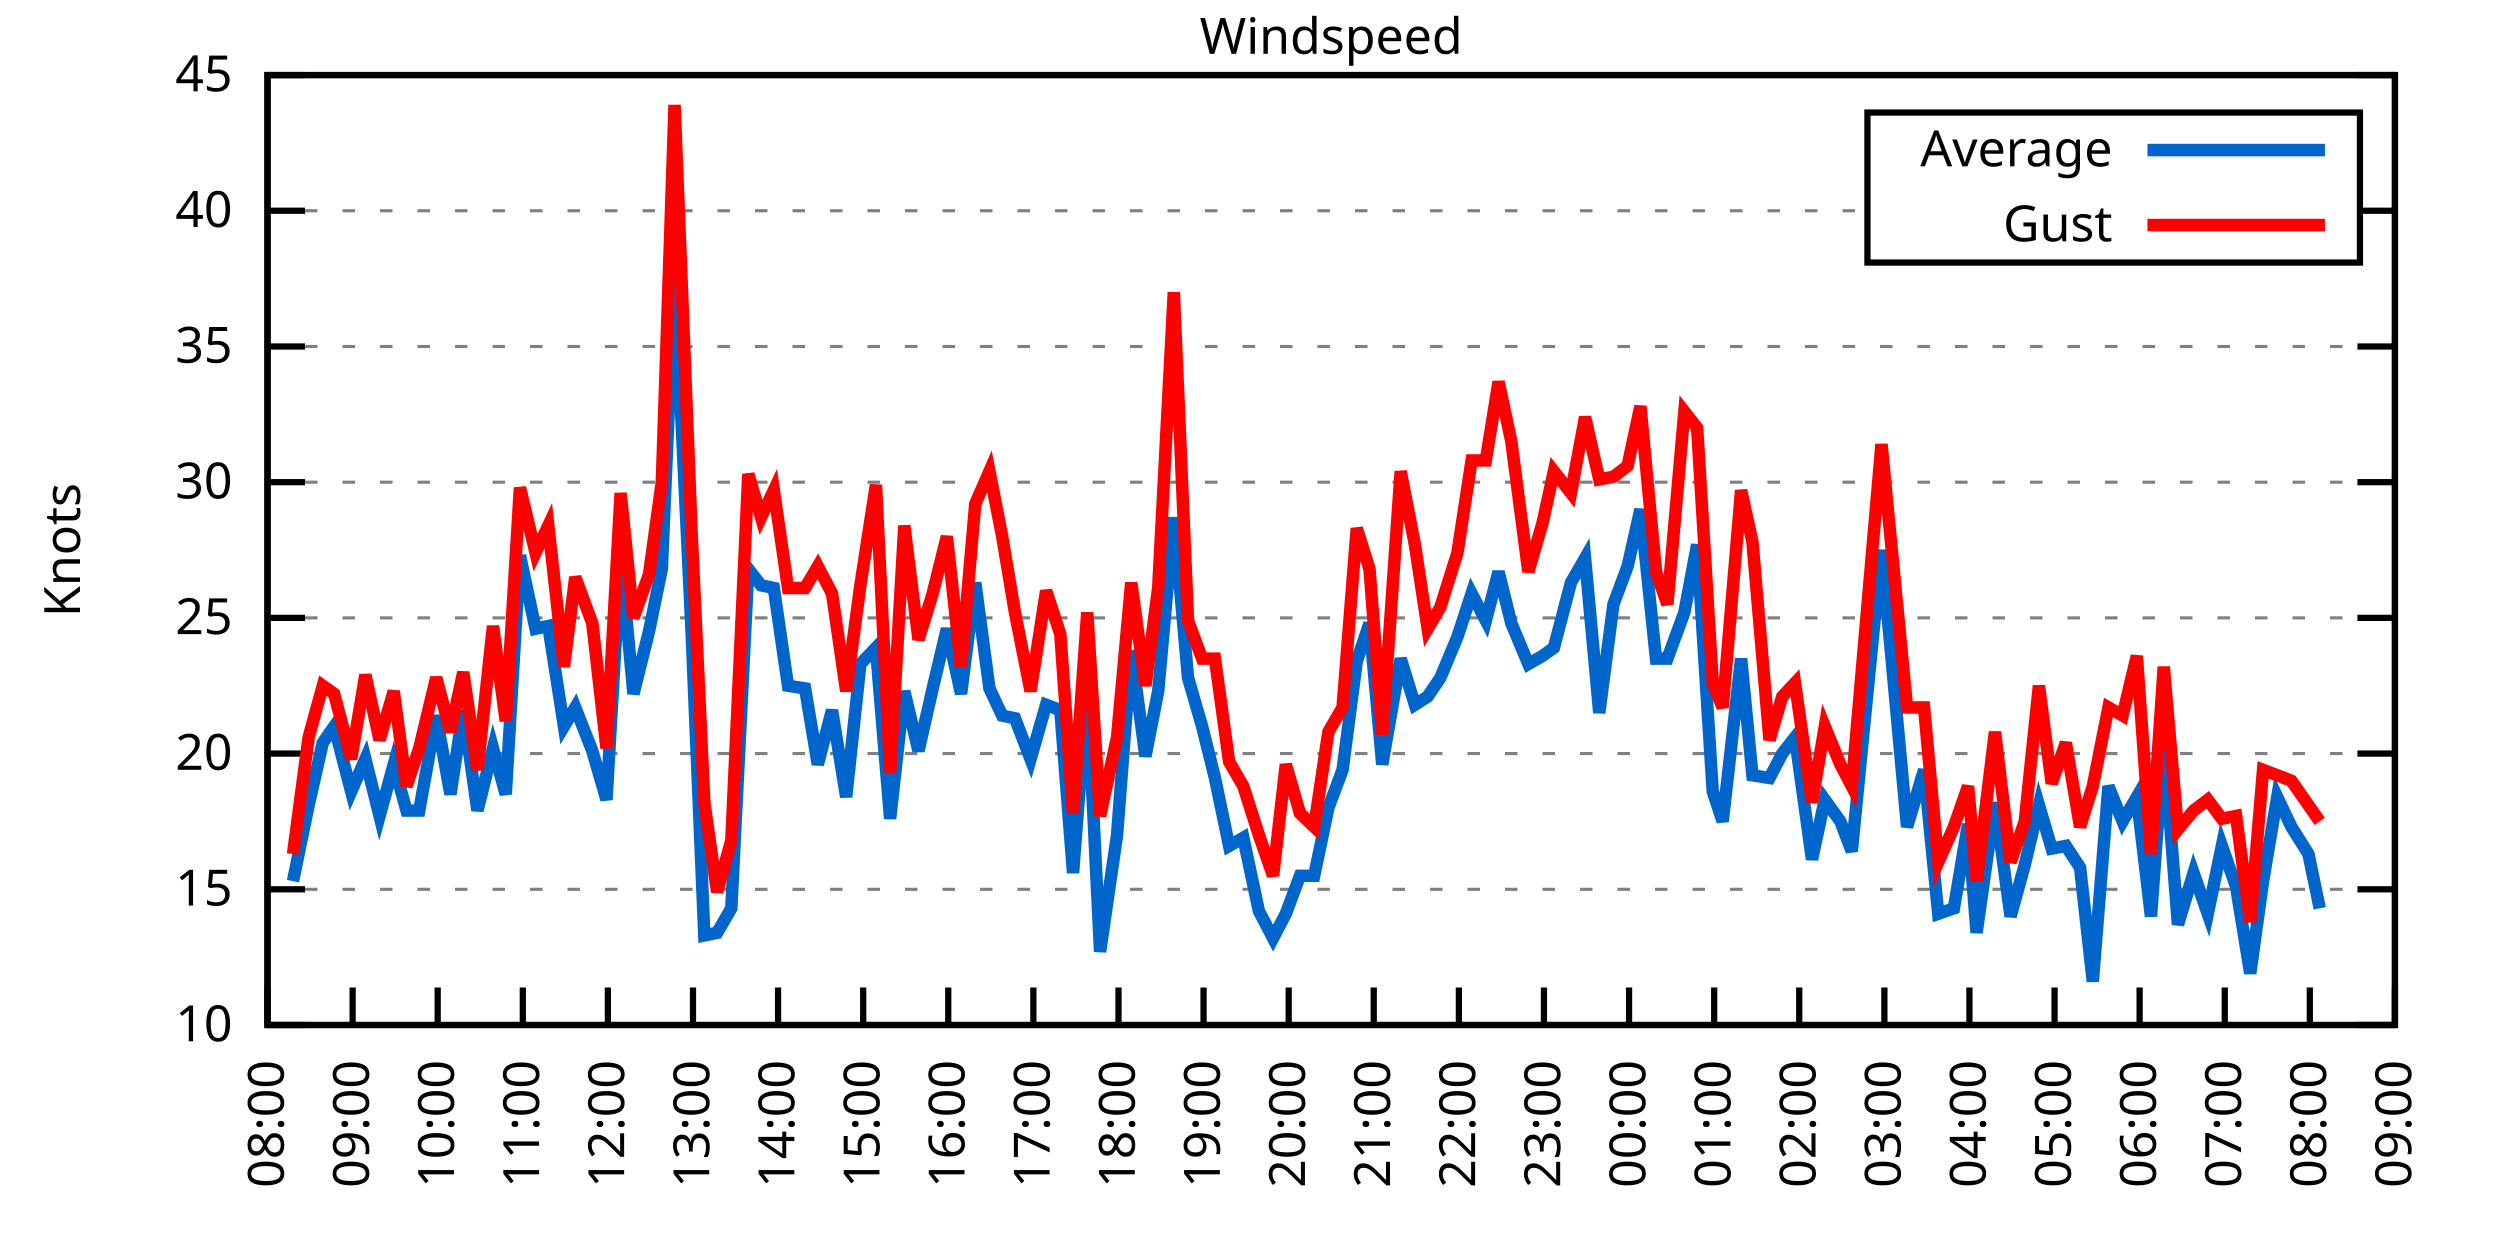
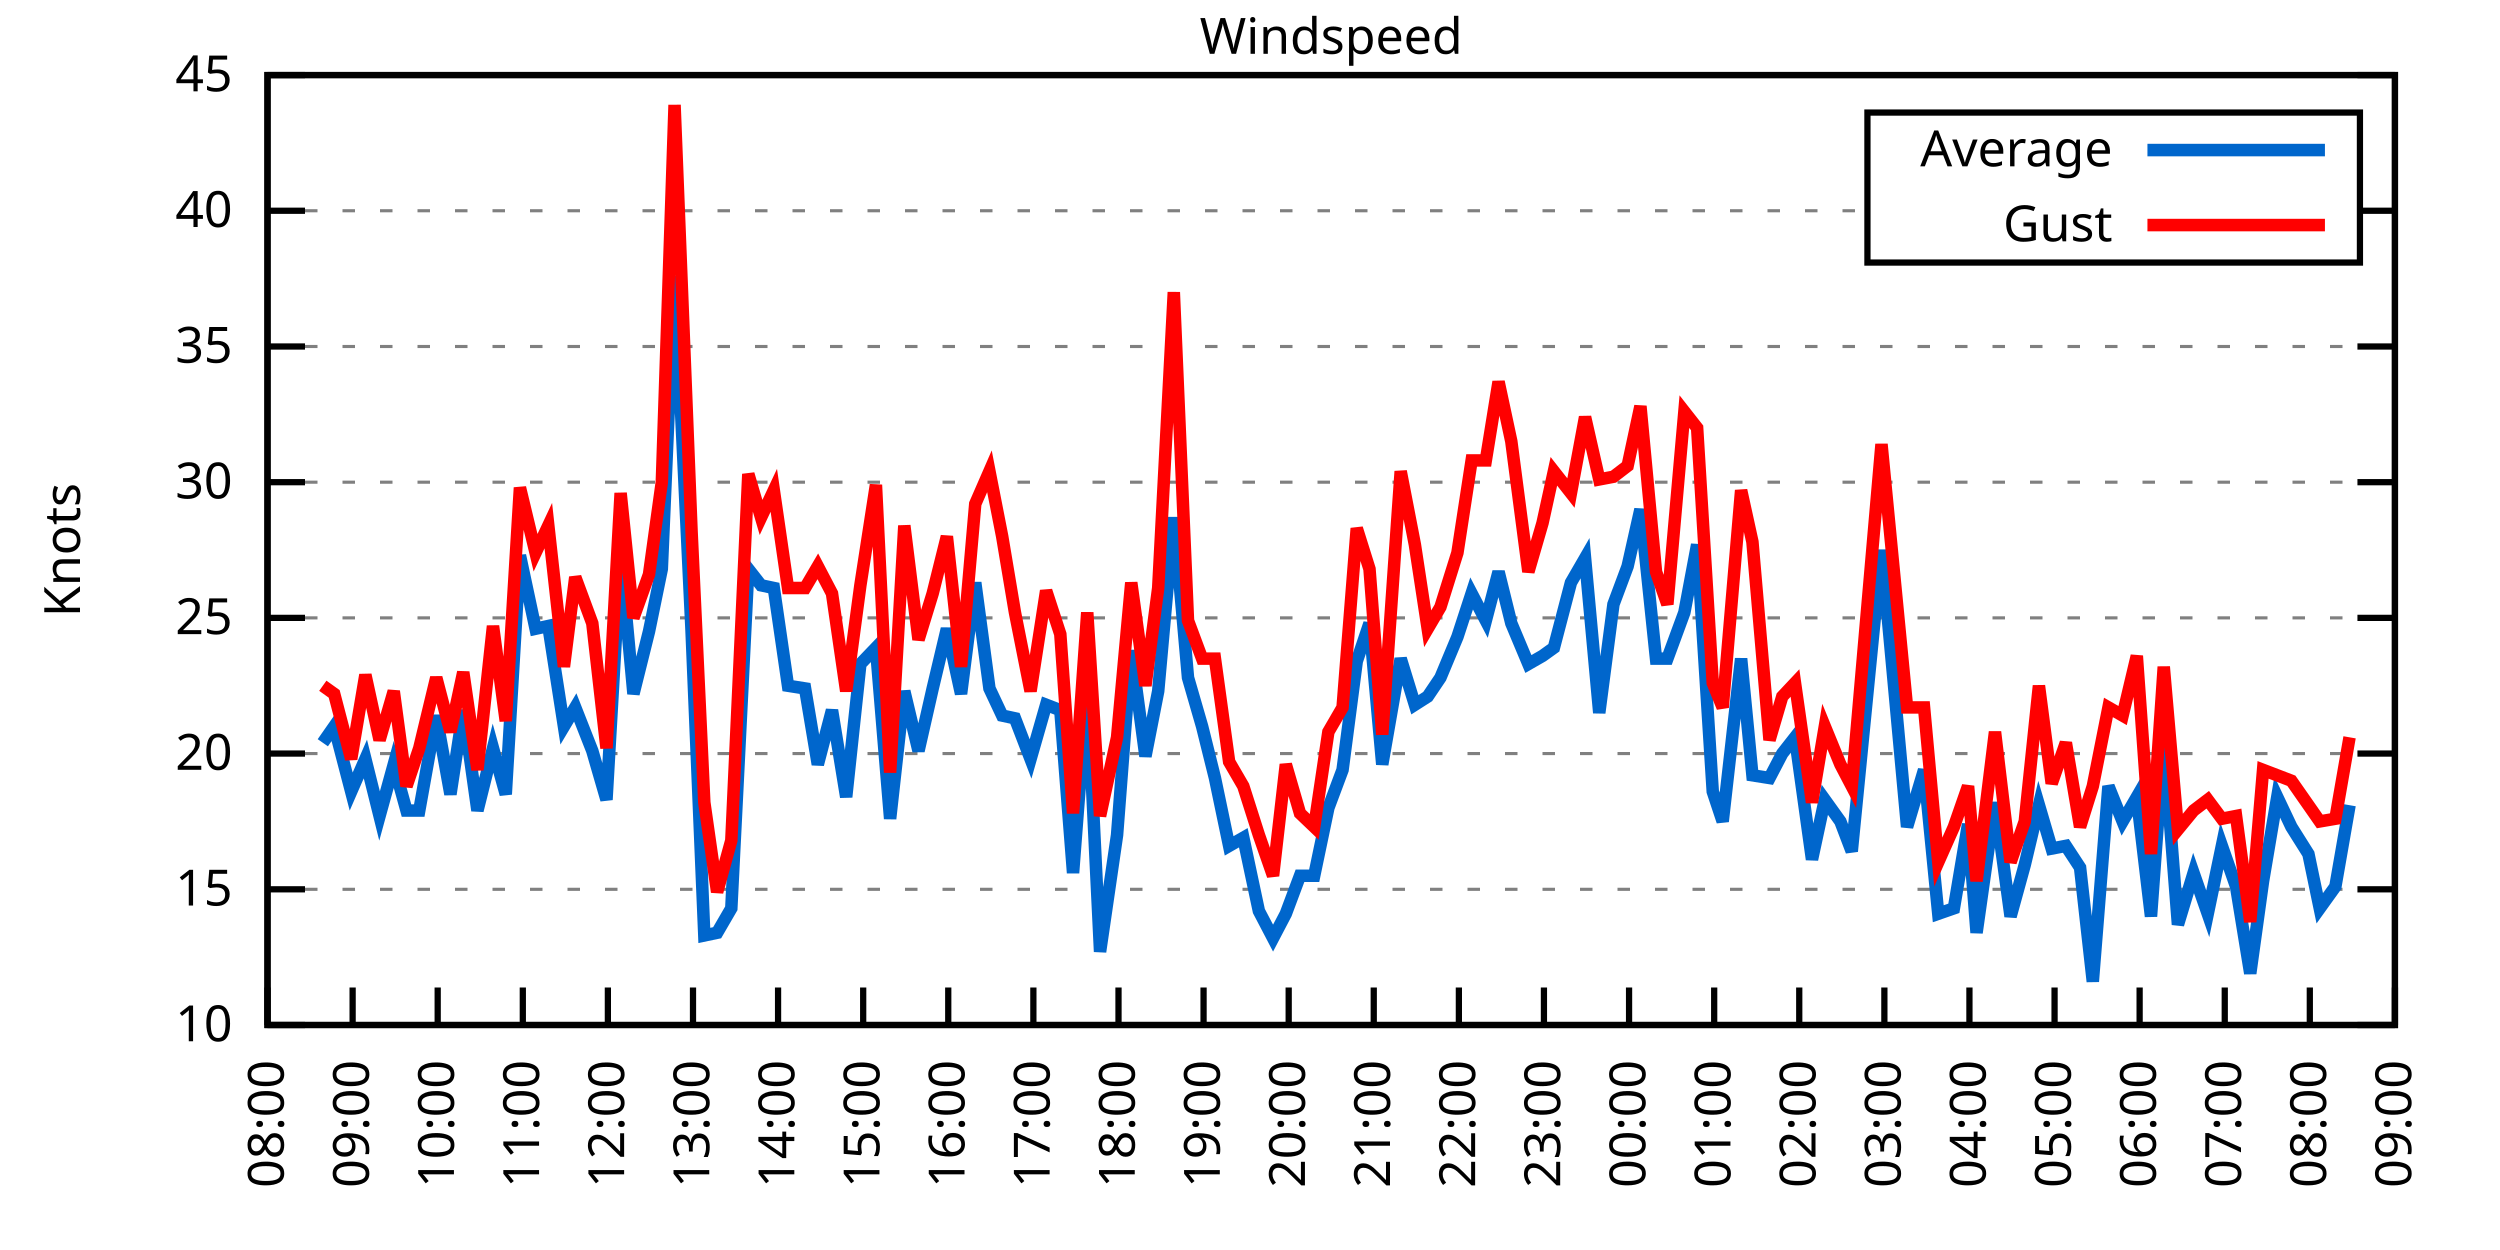
<svg xmlns="http://www.w3.org/2000/svg" xmlns:xlink="http://www.w3.org/1999/xlink" width="400" height="200" viewBox="0 0 400 200">
  <g id="gnuplot_canvas">
    <rect x="0" y="0" width="400" height="200" fill="none" />
    <defs>
      <circle id="gpDot" r="0.5" stroke-width="0.5" stroke="currentColor" />
      <path id="gpPt0" stroke-width="0.333" stroke="currentColor" d="M-1,0 h2 M0,-1 v2" />
      <path id="gpPt1" stroke-width="0.333" stroke="currentColor" d="M-1,-1 L1,1 M1,-1 L-1,1" />
      <path id="gpPt2" stroke-width="0.333" stroke="currentColor" d="M-1,0 L1,0 M0,-1 L0,1 M-1,-1 L1,1 M-1,1 L1,-1" />
      <rect id="gpPt3" stroke-width="0.333" stroke="currentColor" x="-1" y="-1" width="2" height="2" />
      <rect id="gpPt4" stroke-width="0.333" stroke="currentColor" fill="currentColor" x="-1" y="-1" width="2" height="2" />
      <circle id="gpPt5" stroke-width="0.333" stroke="currentColor" cx="0" cy="0" r="1" />
      <use xlink:href="#gpPt5" id="gpPt6" fill="currentColor" stroke="none" />
      <path id="gpPt7" stroke-width="0.333" stroke="currentColor" d="M0,-1.33 L-1.33,0.67 L1.33,0.67 z" />
      <use xlink:href="#gpPt7" id="gpPt8" fill="currentColor" stroke="none" />
      <use xlink:href="#gpPt7" id="gpPt9" stroke="currentColor" transform="rotate(180)" />
      <use xlink:href="#gpPt9" id="gpPt10" fill="currentColor" stroke="none" />
      <use xlink:href="#gpPt3" id="gpPt11" stroke="currentColor" transform="rotate(45)" />
      <use xlink:href="#gpPt11" id="gpPt12" fill="currentColor" stroke="none" />
      <path id="gpPt13" stroke-width="0.333" stroke="currentColor" d="M0,1.330 L1.265,0.411 L0.782,-1.067 L-0.782,-1.076 L-1.265,0.411 z" />
      <use xlink:href="#gpPt13" id="gpPt14" fill="currentColor" stroke="none" />
      <filter id="textbox" filterUnits="objectBoundingBox" x="0" y="0" height="1" width="1">
        <feFlood flood-color="white" flood-opacity="1" result="bgnd" />
        <feComposite in="SourceGraphic" in2="bgnd" operator="atop" />
      </filter>
      <filter id="greybox" filterUnits="objectBoundingBox" x="0" y="0" height="1" width="1">
        <feFlood flood-color="lightgrey" flood-opacity="1" result="grey" />
        <feComposite in="SourceGraphic" in2="grey" operator="atop" />
      </filter>
    </defs>
    <g fill="none" color="white" stroke="currentColor" stroke-width="1.00" stroke-linecap="butt" stroke-linejoin="miter">
</g>
    <g fill="none" color="black" stroke="currentColor" stroke-width="1.00" stroke-linecap="butt" stroke-linejoin="miter">
      <g stroke="none" shape-rendering="crispEdges">
        <polygon fill="rgb(255, 255, 255)" points="42.80,164.00 383.18,164.00 383.18,12.02 42.80,12.02 " />
      </g>
    </g>
    <g fill="none" color="black" stroke="currentColor" stroke-width="1.00" stroke-linecap="butt" stroke-linejoin="miter">
</g>
    <g fill="none" color="black" stroke="black" stroke-width="0.50" stroke-linecap="butt" stroke-linejoin="miter">
</g>
    <g fill="none" color="gray" stroke="currentColor" stroke-width="0.50" stroke-linecap="butt" stroke-linejoin="miter">
      <path stroke="gray" stroke-dasharray="2,4" class="gridline" d="M42.80,164.00 L383.19,164.00  " />
    </g>
    <g fill="none" color="gray" stroke="gray" stroke-width="1.00" stroke-linecap="butt" stroke-linejoin="miter">
</g>
    <g fill="none" color="black" stroke="currentColor" stroke-width="1.00" stroke-linecap="butt" stroke-linejoin="miter">
      <path stroke="black" d="M42.80,164.00 L48.80,164.00 M383.19,164.00 L377.19,164.00  " />
      <g transform="translate(37.20,166.60)" stroke="none" fill="black" font-family="Sans" font-size="8.00" text-anchor="end">
        <text>
          <tspan font-family="Sans"> 10</tspan>
        </text>
      </g>
    </g>
    <g fill="none" color="black" stroke="currentColor" stroke-width="1.00" stroke-linecap="butt" stroke-linejoin="miter">
</g>
    <g fill="none" color="black" stroke="black" stroke-width="0.50" stroke-linecap="butt" stroke-linejoin="miter">
</g>
    <g fill="none" color="gray" stroke="currentColor" stroke-width="0.50" stroke-linecap="butt" stroke-linejoin="miter">
      <path stroke="gray" stroke-dasharray="2,4" class="gridline" d="M42.80,142.29 L383.19,142.29  " />
    </g>
    <g fill="none" color="gray" stroke="gray" stroke-width="1.00" stroke-linecap="butt" stroke-linejoin="miter">
</g>
    <g fill="none" color="black" stroke="currentColor" stroke-width="1.00" stroke-linecap="butt" stroke-linejoin="miter">
      <path stroke="black" d="M42.80,142.29 L48.80,142.29 M383.19,142.29 L377.19,142.29  " />
      <g transform="translate(37.20,144.89)" stroke="none" fill="black" font-family="Sans" font-size="8.00" text-anchor="end">
        <text>
          <tspan font-family="Sans"> 15</tspan>
        </text>
      </g>
    </g>
    <g fill="none" color="black" stroke="currentColor" stroke-width="1.00" stroke-linecap="butt" stroke-linejoin="miter">
</g>
    <g fill="none" color="black" stroke="black" stroke-width="0.50" stroke-linecap="butt" stroke-linejoin="miter">
</g>
    <g fill="none" color="gray" stroke="currentColor" stroke-width="0.50" stroke-linecap="butt" stroke-linejoin="miter">
      <path stroke="gray" stroke-dasharray="2,4" class="gridline" d="M42.80,120.57 L383.19,120.57  " />
    </g>
    <g fill="none" color="gray" stroke="gray" stroke-width="1.00" stroke-linecap="butt" stroke-linejoin="miter">
</g>
    <g fill="none" color="black" stroke="currentColor" stroke-width="1.00" stroke-linecap="butt" stroke-linejoin="miter">
      <path stroke="black" d="M42.80,120.57 L48.80,120.57 M383.19,120.57 L377.19,120.57  " />
      <g transform="translate(37.20,123.17)" stroke="none" fill="black" font-family="Sans" font-size="8.00" text-anchor="end">
        <text>
          <tspan font-family="Sans"> 20</tspan>
        </text>
      </g>
    </g>
    <g fill="none" color="black" stroke="currentColor" stroke-width="1.00" stroke-linecap="butt" stroke-linejoin="miter">
</g>
    <g fill="none" color="black" stroke="black" stroke-width="0.50" stroke-linecap="butt" stroke-linejoin="miter">
</g>
    <g fill="none" color="gray" stroke="currentColor" stroke-width="0.50" stroke-linecap="butt" stroke-linejoin="miter">
      <path stroke="gray" stroke-dasharray="2,4" class="gridline" d="M42.80,98.86 L383.19,98.86  " />
    </g>
    <g fill="none" color="gray" stroke="gray" stroke-width="1.00" stroke-linecap="butt" stroke-linejoin="miter">
</g>
    <g fill="none" color="black" stroke="currentColor" stroke-width="1.00" stroke-linecap="butt" stroke-linejoin="miter">
      <path stroke="black" d="M42.80,98.86 L48.80,98.86 M383.19,98.86 L377.19,98.86  " />
      <g transform="translate(37.20,101.46)" stroke="none" fill="black" font-family="Sans" font-size="8.00" text-anchor="end">
        <text>
          <tspan font-family="Sans"> 25</tspan>
        </text>
      </g>
    </g>
    <g fill="none" color="black" stroke="currentColor" stroke-width="1.00" stroke-linecap="butt" stroke-linejoin="miter">
</g>
    <g fill="none" color="black" stroke="black" stroke-width="0.50" stroke-linecap="butt" stroke-linejoin="miter">
</g>
    <g fill="none" color="gray" stroke="currentColor" stroke-width="0.50" stroke-linecap="butt" stroke-linejoin="miter">
      <path stroke="gray" stroke-dasharray="2,4" class="gridline" d="M42.80,77.15 L383.19,77.15  " />
    </g>
    <g fill="none" color="gray" stroke="gray" stroke-width="1.00" stroke-linecap="butt" stroke-linejoin="miter">
</g>
    <g fill="none" color="black" stroke="currentColor" stroke-width="1.00" stroke-linecap="butt" stroke-linejoin="miter">
      <path stroke="black" d="M42.80,77.15 L48.80,77.15 M383.19,77.15 L377.19,77.15  " />
      <g transform="translate(37.20,79.75)" stroke="none" fill="black" font-family="Sans" font-size="8.00" text-anchor="end">
        <text>
          <tspan font-family="Sans"> 30</tspan>
        </text>
      </g>
    </g>
    <g fill="none" color="black" stroke="currentColor" stroke-width="1.00" stroke-linecap="butt" stroke-linejoin="miter">
</g>
    <g fill="none" color="black" stroke="black" stroke-width="0.50" stroke-linecap="butt" stroke-linejoin="miter">
</g>
    <g fill="none" color="gray" stroke="currentColor" stroke-width="0.50" stroke-linecap="butt" stroke-linejoin="miter">
      <path stroke="gray" stroke-dasharray="2,4" class="gridline" d="M42.80,55.44 L383.19,55.44  " />
    </g>
    <g fill="none" color="gray" stroke="gray" stroke-width="1.00" stroke-linecap="butt" stroke-linejoin="miter">
</g>
    <g fill="none" color="black" stroke="currentColor" stroke-width="1.00" stroke-linecap="butt" stroke-linejoin="miter">
      <path stroke="black" d="M42.80,55.44 L48.80,55.44 M383.19,55.44 L377.19,55.44  " />
      <g transform="translate(37.20,58.04)" stroke="none" fill="black" font-family="Sans" font-size="8.00" text-anchor="end">
        <text>
          <tspan font-family="Sans"> 35</tspan>
        </text>
      </g>
    </g>
    <g fill="none" color="black" stroke="currentColor" stroke-width="1.00" stroke-linecap="butt" stroke-linejoin="miter">
</g>
    <g fill="none" color="black" stroke="black" stroke-width="0.50" stroke-linecap="butt" stroke-linejoin="miter">
</g>
    <g fill="none" color="gray" stroke="currentColor" stroke-width="0.50" stroke-linecap="butt" stroke-linejoin="miter">
      <path stroke="gray" stroke-dasharray="2,4" class="gridline" d="M42.80,33.72 L298.79,33.72 M377.59,33.72 L383.19,33.72  " />
    </g>
    <g fill="none" color="gray" stroke="gray" stroke-width="1.00" stroke-linecap="butt" stroke-linejoin="miter">
</g>
    <g fill="none" color="black" stroke="currentColor" stroke-width="1.00" stroke-linecap="butt" stroke-linejoin="miter">
      <path stroke="black" d="M42.80,33.72 L48.80,33.72 M383.19,33.72 L377.19,33.72  " />
      <g transform="translate(37.20,36.32)" stroke="none" fill="black" font-family="Sans" font-size="8.00" text-anchor="end">
        <text>
          <tspan font-family="Sans"> 40</tspan>
        </text>
      </g>
    </g>
    <g fill="none" color="black" stroke="currentColor" stroke-width="1.00" stroke-linecap="butt" stroke-linejoin="miter">
</g>
    <g fill="none" color="black" stroke="black" stroke-width="0.50" stroke-linecap="butt" stroke-linejoin="miter">
</g>
    <g fill="none" color="gray" stroke="currentColor" stroke-width="0.50" stroke-linecap="butt" stroke-linejoin="miter">
      <path stroke="gray" stroke-dasharray="2,4" class="gridline" d="M42.80,12.01 L383.19,12.01  " />
    </g>
    <g fill="none" color="gray" stroke="gray" stroke-width="1.00" stroke-linecap="butt" stroke-linejoin="miter">
</g>
    <g fill="none" color="black" stroke="currentColor" stroke-width="1.00" stroke-linecap="butt" stroke-linejoin="miter">
      <path stroke="black" d="M42.80,12.01 L48.80,12.01 M383.19,12.01 L377.19,12.01  " />
      <g transform="translate(37.20,14.61)" stroke="none" fill="black" font-family="Sans" font-size="8.00" text-anchor="end">
        <text>
          <tspan font-family="Sans"> 45</tspan>
        </text>
      </g>
    </g>
    <g fill="none" color="black" stroke="currentColor" stroke-width="1.00" stroke-linecap="butt" stroke-linejoin="miter">
      <path stroke="black" d="M42.80,164.00 L42.80,158.00  " />
      <g transform="translate(45.40,169.60) rotate(270.00)" stroke="none" fill="black" font-family="Sans" font-size="8.00" text-anchor="end">
        <text>
          <tspan font-family="Sans">08:00</tspan>
        </text>
      </g>
    </g>
    <g fill="none" color="black" stroke="currentColor" stroke-width="1.00" stroke-linecap="butt" stroke-linejoin="miter">
      <path stroke="black" d="M56.42,164.00 L56.42,158.00  " />
      <g transform="translate(59.02,169.60) rotate(270.00)" stroke="none" fill="black" font-family="Sans" font-size="8.00" text-anchor="end">
        <text>
          <tspan font-family="Sans">09:00</tspan>
        </text>
      </g>
    </g>
    <g fill="none" color="black" stroke="currentColor" stroke-width="1.00" stroke-linecap="butt" stroke-linejoin="miter">
      <path stroke="black" d="M70.03,164.00 L70.03,158.00  " />
      <g transform="translate(72.63,169.60) rotate(270.00)" stroke="none" fill="black" font-family="Sans" font-size="8.00" text-anchor="end">
        <text>
          <tspan font-family="Sans">10:00</tspan>
        </text>
      </g>
    </g>
    <g fill="none" color="black" stroke="currentColor" stroke-width="1.00" stroke-linecap="butt" stroke-linejoin="miter">
      <path stroke="black" d="M83.65,164.00 L83.65,158.00  " />
      <g transform="translate(86.25,169.60) rotate(270.00)" stroke="none" fill="black" font-family="Sans" font-size="8.00" text-anchor="end">
        <text>
          <tspan font-family="Sans">11:00</tspan>
        </text>
      </g>
    </g>
    <g fill="none" color="black" stroke="currentColor" stroke-width="1.00" stroke-linecap="butt" stroke-linejoin="miter">
      <path stroke="black" d="M97.26,164.00 L97.26,158.00  " />
      <g transform="translate(99.86,169.60) rotate(270.00)" stroke="none" fill="black" font-family="Sans" font-size="8.00" text-anchor="end">
        <text>
          <tspan font-family="Sans">12:00</tspan>
        </text>
      </g>
    </g>
    <g fill="none" color="black" stroke="currentColor" stroke-width="1.00" stroke-linecap="butt" stroke-linejoin="miter">
      <path stroke="black" d="M110.88,164.00 L110.88,158.00  " />
      <g transform="translate(113.48,169.60) rotate(270.00)" stroke="none" fill="black" font-family="Sans" font-size="8.00" text-anchor="end">
        <text>
          <tspan font-family="Sans">13:00</tspan>
        </text>
      </g>
    </g>
    <g fill="none" color="black" stroke="currentColor" stroke-width="1.00" stroke-linecap="butt" stroke-linejoin="miter">
      <path stroke="black" d="M124.49,164.00 L124.49,158.00  " />
      <g transform="translate(127.09,169.60) rotate(270.00)" stroke="none" fill="black" font-family="Sans" font-size="8.00" text-anchor="end">
        <text>
          <tspan font-family="Sans">14:00</tspan>
        </text>
      </g>
    </g>
    <g fill="none" color="black" stroke="currentColor" stroke-width="1.00" stroke-linecap="butt" stroke-linejoin="miter">
      <path stroke="black" d="M138.11,164.00 L138.11,158.00  " />
      <g transform="translate(140.71,169.60) rotate(270.00)" stroke="none" fill="black" font-family="Sans" font-size="8.00" text-anchor="end">
        <text>
          <tspan font-family="Sans">15:00</tspan>
        </text>
      </g>
    </g>
    <g fill="none" color="black" stroke="currentColor" stroke-width="1.00" stroke-linecap="butt" stroke-linejoin="miter">
      <path stroke="black" d="M151.72,164.00 L151.72,158.00  " />
      <g transform="translate(154.32,169.60) rotate(270.00)" stroke="none" fill="black" font-family="Sans" font-size="8.00" text-anchor="end">
        <text>
          <tspan font-family="Sans">16:00</tspan>
        </text>
      </g>
    </g>
    <g fill="none" color="black" stroke="currentColor" stroke-width="1.00" stroke-linecap="butt" stroke-linejoin="miter">
      <path stroke="black" d="M165.34,164.00 L165.34,158.00  " />
      <g transform="translate(167.94,169.60) rotate(270.00)" stroke="none" fill="black" font-family="Sans" font-size="8.00" text-anchor="end">
        <text>
          <tspan font-family="Sans">17:00</tspan>
        </text>
      </g>
    </g>
    <g fill="none" color="black" stroke="currentColor" stroke-width="1.00" stroke-linecap="butt" stroke-linejoin="miter">
      <path stroke="black" d="M178.96,164.00 L178.96,158.00  " />
      <g transform="translate(181.56,169.60) rotate(270.00)" stroke="none" fill="black" font-family="Sans" font-size="8.00" text-anchor="end">
        <text>
          <tspan font-family="Sans">18:00</tspan>
        </text>
      </g>
    </g>
    <g fill="none" color="black" stroke="currentColor" stroke-width="1.00" stroke-linecap="butt" stroke-linejoin="miter">
      <path stroke="black" d="M192.57,164.00 L192.57,158.00  " />
      <g transform="translate(195.17,169.60) rotate(270.00)" stroke="none" fill="black" font-family="Sans" font-size="8.00" text-anchor="end">
        <text>
          <tspan font-family="Sans">19:00</tspan>
        </text>
      </g>
    </g>
    <g fill="none" color="black" stroke="currentColor" stroke-width="1.00" stroke-linecap="butt" stroke-linejoin="miter">
      <path stroke="black" d="M206.19,164.00 L206.19,158.00  " />
      <g transform="translate(208.79,169.60) rotate(270.00)" stroke="none" fill="black" font-family="Sans" font-size="8.00" text-anchor="end">
        <text>
          <tspan font-family="Sans">20:00</tspan>
        </text>
      </g>
    </g>
    <g fill="none" color="black" stroke="currentColor" stroke-width="1.00" stroke-linecap="butt" stroke-linejoin="miter">
      <path stroke="black" d="M219.80,164.00 L219.80,158.00  " />
      <g transform="translate(222.40,169.60) rotate(270.00)" stroke="none" fill="black" font-family="Sans" font-size="8.00" text-anchor="end">
        <text>
          <tspan font-family="Sans">21:00</tspan>
        </text>
      </g>
    </g>
    <g fill="none" color="black" stroke="currentColor" stroke-width="1.00" stroke-linecap="butt" stroke-linejoin="miter">
      <path stroke="black" d="M233.42,164.00 L233.42,158.00  " />
      <g transform="translate(236.02,169.60) rotate(270.00)" stroke="none" fill="black" font-family="Sans" font-size="8.00" text-anchor="end">
        <text>
          <tspan font-family="Sans">22:00</tspan>
        </text>
      </g>
    </g>
    <g fill="none" color="black" stroke="currentColor" stroke-width="1.00" stroke-linecap="butt" stroke-linejoin="miter">
      <path stroke="black" d="M247.03,164.00 L247.03,158.00  " />
      <g transform="translate(249.63,169.60) rotate(270.00)" stroke="none" fill="black" font-family="Sans" font-size="8.00" text-anchor="end">
        <text>
          <tspan font-family="Sans">23:00</tspan>
        </text>
      </g>
    </g>
    <g fill="none" color="black" stroke="currentColor" stroke-width="1.00" stroke-linecap="butt" stroke-linejoin="miter">
      <path stroke="black" d="M260.65,164.00 L260.65,158.00  " />
      <g transform="translate(263.25,169.60) rotate(270.00)" stroke="none" fill="black" font-family="Sans" font-size="8.00" text-anchor="end">
        <text>
          <tspan font-family="Sans">00:00</tspan>
        </text>
      </g>
    </g>
    <g fill="none" color="black" stroke="currentColor" stroke-width="1.00" stroke-linecap="butt" stroke-linejoin="miter">
      <path stroke="black" d="M274.27,164.00 L274.27,158.00  " />
      <g transform="translate(276.87,169.60) rotate(270.00)" stroke="none" fill="black" font-family="Sans" font-size="8.00" text-anchor="end">
        <text>
          <tspan font-family="Sans">01:00</tspan>
        </text>
      </g>
    </g>
    <g fill="none" color="black" stroke="currentColor" stroke-width="1.00" stroke-linecap="butt" stroke-linejoin="miter">
      <path stroke="black" d="M287.88,164.00 L287.88,158.00  " />
      <g transform="translate(290.48,169.60) rotate(270.00)" stroke="none" fill="black" font-family="Sans" font-size="8.00" text-anchor="end">
        <text>
          <tspan font-family="Sans">02:00</tspan>
        </text>
      </g>
    </g>
    <g fill="none" color="black" stroke="currentColor" stroke-width="1.00" stroke-linecap="butt" stroke-linejoin="miter">
      <path stroke="black" d="M301.50,164.00 L301.50,158.00  " />
      <g transform="translate(304.10,169.60) rotate(270.00)" stroke="none" fill="black" font-family="Sans" font-size="8.00" text-anchor="end">
        <text>
          <tspan font-family="Sans">03:00</tspan>
        </text>
      </g>
    </g>
    <g fill="none" color="black" stroke="currentColor" stroke-width="1.00" stroke-linecap="butt" stroke-linejoin="miter">
      <path stroke="black" d="M315.11,164.00 L315.11,158.00  " />
      <g transform="translate(317.71,169.60) rotate(270.00)" stroke="none" fill="black" font-family="Sans" font-size="8.00" text-anchor="end">
        <text>
          <tspan font-family="Sans">04:00</tspan>
        </text>
      </g>
    </g>
    <g fill="none" color="black" stroke="currentColor" stroke-width="1.00" stroke-linecap="butt" stroke-linejoin="miter">
      <path stroke="black" d="M328.73,164.00 L328.73,158.00  " />
      <g transform="translate(331.33,169.60) rotate(270.00)" stroke="none" fill="black" font-family="Sans" font-size="8.00" text-anchor="end">
        <text>
          <tspan font-family="Sans">05:00</tspan>
        </text>
      </g>
    </g>
    <g fill="none" color="black" stroke="currentColor" stroke-width="1.00" stroke-linecap="butt" stroke-linejoin="miter">
      <path stroke="black" d="M342.34,164.00 L342.34,158.00  " />
      <g transform="translate(344.94,169.60) rotate(270.00)" stroke="none" fill="black" font-family="Sans" font-size="8.00" text-anchor="end">
        <text>
          <tspan font-family="Sans">06:00</tspan>
        </text>
      </g>
    </g>
    <g fill="none" color="black" stroke="currentColor" stroke-width="1.00" stroke-linecap="butt" stroke-linejoin="miter">
      <path stroke="black" d="M355.96,164.00 L355.96,158.00  " />
      <g transform="translate(358.56,169.60) rotate(270.00)" stroke="none" fill="black" font-family="Sans" font-size="8.00" text-anchor="end">
        <text>
          <tspan font-family="Sans">07:00</tspan>
        </text>
      </g>
    </g>
    <g fill="none" color="black" stroke="currentColor" stroke-width="1.00" stroke-linecap="butt" stroke-linejoin="miter">
      <path stroke="black" d="M369.57,164.00 L369.57,158.00  " />
      <g transform="translate(372.17,169.60) rotate(270.00)" stroke="none" fill="black" font-family="Sans" font-size="8.00" text-anchor="end">
        <text>
          <tspan font-family="Sans">08:00</tspan>
        </text>
      </g>
    </g>
    <g fill="none" color="black" stroke="currentColor" stroke-width="1.00" stroke-linecap="butt" stroke-linejoin="miter">
      <path stroke="black" d="M383.19,164.00 L383.19,158.00  " />
      <g transform="translate(385.79,169.60) rotate(270.00)" stroke="none" fill="black" font-family="Sans" font-size="8.00" text-anchor="end">
        <text>
          <tspan font-family="Sans">09:00</tspan>
        </text>
      </g>
    </g>
    <g fill="none" color="black" stroke="currentColor" stroke-width="1.00" stroke-linecap="butt" stroke-linejoin="miter">
</g>
    <g fill="none" color="black" stroke="currentColor" stroke-width="1.00" stroke-linecap="butt" stroke-linejoin="miter">
      <path stroke="black" d="M42.80,12.01 L42.80,164.00 L383.19,164.00 L383.19,12.01 L42.80,12.01 Z  " />
    </g>
    <g fill="none" color="black" stroke="currentColor" stroke-width="1.00" stroke-linecap="butt" stroke-linejoin="miter">
</g>
    <g fill="none" color="black" stroke="currentColor" stroke-width="1.00" stroke-linecap="butt" stroke-linejoin="miter">
      <path stroke="black" d="M298.79,42.01 L298.79,18.01 L377.59,18.01 L377.59,42.01 L298.79,42.01 Z  " />
    </g>
    <g id="Windspeed_plot_1">
      <g fill="none" color="white" stroke="black" stroke-width="2.00" stroke-linecap="butt" stroke-linejoin="miter">
</g>
      <g fill="none" color="black" stroke="currentColor" stroke-width="2.00" stroke-linecap="butt" stroke-linejoin="miter">
        <g transform="translate(337.99,26.61)" stroke="none" fill="black" font-family="Sans" font-size="8.00" text-anchor="end">
          <text>
            <tspan font-family="Sans">Average</tspan>
          </text>
        </g>
      </g>
      <g fill="none" color="black" stroke="currentColor" stroke-width="2.00" stroke-linecap="butt" stroke-linejoin="miter">
-         <path stroke="rgb(  0, 102, 204)" d="M343.59,24.01 L371.99,24.01 M46.88,140.98 L49.38,128.83 L51.65,118.84 L53.47,116.23 L56.19,126.65 L58.46,121.44   L60.73,130.56 L63.00,122.31 L65.04,129.69 L67.08,129.69 L69.80,114.49 L72.07,127.09 L74.12,113.63 L76.39,129.69   L78.88,119.71 L80.92,127.09 L83.19,88.87 L85.69,100.60 L87.73,100.16 L90.23,116.23 L92.04,113.19 L94.77,120.14   L97.04,127.96 L99.30,88.87 L101.35,111.02 L103.84,101.03 L105.89,91.04 L107.93,44.15 L110.65,101.03 L112.69,149.67   L114.74,149.24 L117.01,145.33 L119.73,91.04 L121.77,93.65 L123.81,94.08 L126.08,109.72 L128.81,110.15 L130.85,122.31   L133.12,113.63 L135.39,127.52 L137.66,106.24 L140.15,103.64 L142.42,131.00 L144.69,110.59 L146.96,120.14 L149.23,110.15   L151.50,100.60 L153.77,111.02 L156.04,93.22 L158.31,110.15 L160.35,114.49 L162.39,114.93 L164.89,121.44 L167.38,112.76   L169.65,113.63 L171.69,139.68 L173.96,110.15 L176.01,152.28 L178.73,133.60 L181.00,104.07 L183.27,121.01 L185.31,110.59   L187.81,82.79 L190.08,108.42 L192.34,116.23 L194.39,124.48 L196.66,135.34 L198.93,134.04 L201.42,145.76 L203.69,150.10   L205.73,146.20 L208.00,140.12 L210.27,140.12 L212.54,129.26 L214.81,123.18 L217.08,105.81 L219.12,99.73 L221.16,122.31   L224.11,105.38 L226.38,112.76 L228.43,111.45 L230.47,108.42 L233.19,101.90 L235.46,94.95 L237.73,99.30 L239.77,91.48   L241.81,99.73 L244.54,106.24 L246.81,104.94 L248.62,103.64 L251.35,93.22 L253.61,89.31 L255.88,114.06 L258.15,96.69   L260.42,90.61 L262.47,81.49 L264.96,105.38 L266.78,105.38 L269.50,97.99 L271.54,87.14 L274.04,126.65 L275.63,131.43   L278.58,105.38 L280.39,124.05 L283.12,124.48 L285.16,120.57 L287.20,117.97 L289.92,137.51 L291.97,127.96 L294.46,131.43   L296.28,136.21 L301.04,88.00 L305.13,132.30 L307.85,123.18 L310.12,146.20 L312.62,145.33 L314.89,131.86 L316.25,149.24   L319.20,128.39 L321.69,146.63 L323.96,138.38 L326.23,128.83 L328.27,135.77 L330.54,135.34 L332.81,138.81 L334.85,157.05   L337.35,125.79 L339.62,131.43 L341.89,127.52 L344.16,146.63 L346.20,118.84 L348.47,147.93 L350.97,139.68 L353.24,146.20   L355.50,135.34 L357.77,141.85 L360.04,155.75 L362.09,140.98 L364.36,127.52 L366.62,132.30 L369.35,136.64 L371.16,145.33    " />
+         <path stroke="rgb(  0, 102, 204)" d="M343.59,24.01 L371.99,24.01 M51.65,118.84 L53.47,116.23 L56.19,126.65 L58.46,121.44 L60.73,130.56 L63.00,122.31   L65.04,129.69 L67.08,129.69 L69.80,114.49 L72.07,127.09 L74.12,113.63 L76.39,129.69 L78.88,119.71 L80.92,127.09   L83.19,88.87 L85.69,100.60 L87.73,100.16 L90.23,116.23 L92.04,113.19 L94.77,120.14 L97.04,127.96 L99.30,88.87   L101.35,111.02 L103.84,101.03 L105.89,91.04 L107.93,44.15 L110.65,101.03 L112.69,149.67 L114.74,149.24 L117.01,145.33   L119.73,91.04 L121.77,93.65 L123.81,94.08 L126.08,109.72 L128.81,110.15 L130.85,122.31 L133.12,113.63 L135.39,127.52   L137.66,106.24 L140.15,103.64 L142.42,131.00 L144.69,110.59 L146.96,120.14 L149.23,110.15 L151.50,100.60 L153.77,111.02   L156.04,93.22 L158.31,110.15 L160.35,114.49 L162.39,114.93 L164.89,121.44 L167.38,112.76 L169.65,113.63 L171.69,139.68   L173.96,110.15 L176.01,152.28 L178.73,133.60 L181.00,104.07 L183.27,121.01 L185.31,110.59 L187.81,82.79 L190.08,108.42   L192.34,116.23 L194.39,124.48 L196.66,135.34 L198.93,134.04 L201.42,145.76 L203.69,150.10 L205.73,146.20 L208.00,140.12   L210.27,140.12 L212.54,129.26 L214.81,123.18 L217.08,105.81 L219.12,99.73 L221.16,122.31 L224.11,105.38 L226.38,112.76   L228.43,111.45 L230.47,108.42 L233.19,101.90 L235.46,94.95 L237.73,99.30 L239.77,91.48 L241.81,99.73 L244.54,106.24   L246.81,104.94 L248.62,103.64 L251.35,93.22 L253.61,89.31 L255.88,114.06 L258.15,96.69 L260.42,90.61 L262.47,81.49   L264.96,105.38 L266.78,105.38 L269.50,97.99 L271.54,87.14 L274.04,126.65 L275.63,131.43 L278.58,105.38 L280.39,124.05   L283.12,124.48 L285.16,120.57 L287.20,117.97 L289.92,137.51 L291.97,127.96 L294.46,131.43 L296.28,136.21 L301.04,88.00   L305.13,132.30 L307.85,123.18 L310.12,146.20 L312.62,145.33 L314.89,131.86 L316.25,149.24 L319.20,128.39 L321.69,146.63   L323.96,138.38 L326.23,128.83 L328.27,135.77 L330.54,135.34 L332.81,138.81 L334.85,157.05 L337.35,125.79 L339.62,131.43   L341.89,127.52 L344.16,146.63 L346.20,118.84 L348.47,147.93 L350.97,139.68 L353.24,146.20 L355.50,135.34 L357.77,141.85   L360.04,155.75 L362.09,140.98 L364.36,127.52 L366.62,132.30 L369.35,136.64 L371.16,145.33 L373.66,141.85 L375.93,128.83    " />
      </g>
    </g>
    <g id="Windspeed_plot_2">
      <g fill="none" color="black" stroke="currentColor" stroke-width="2.00" stroke-linecap="butt" stroke-linejoin="miter">
        <g transform="translate(337.99,38.61)" stroke="none" fill="black" font-family="Sans" font-size="8.00" text-anchor="end">
          <text>
            <tspan font-family="Sans">Gust</tspan>
          </text>
        </g>
      </g>
      <g fill="none" color="black" stroke="currentColor" stroke-width="2.00" stroke-linecap="butt" stroke-linejoin="miter">
-         <path stroke="rgb(255,   0,   0)" d="M343.59,36.01 L371.99,36.01 M46.88,136.64 L49.38,117.97 L51.65,109.72 L53.47,111.02 L56.19,121.44 L58.46,107.98   L60.73,118.40 L63.00,110.59 L65.04,125.79 L67.08,119.71 L69.80,108.42 L72.07,117.10 L74.12,107.55 L76.39,123.18   L78.88,100.16 L80.92,115.36 L83.19,78.02 L85.69,88.44 L87.73,84.10 L90.23,106.68 L92.04,92.35 L94.77,99.73   L97.04,119.71 L99.30,78.89 L101.35,98.86 L103.84,91.91 L105.89,77.15 L107.93,16.79 L110.65,84.97 L112.69,128.39   L114.74,142.72 L117.01,134.47 L119.73,75.85 L121.77,82.79 L123.81,78.45 L126.08,94.08 L128.81,94.08 L130.85,90.61   L133.12,94.95 L135.39,110.59 L137.66,93.65 L140.15,77.58 L142.42,123.61 L144.69,84.10 L146.96,102.34 L149.23,94.95   L151.50,85.83 L153.77,106.68 L156.04,80.62 L158.31,75.41 L160.35,85.83 L162.39,97.99 L164.89,110.59 L167.38,94.52   L169.65,101.47 L171.69,130.13 L173.96,97.99 L176.01,130.56 L178.73,117.97 L181.00,93.22 L183.27,109.72 L185.31,94.08   L187.81,46.75 L190.08,99.30 L192.34,105.38 L194.39,105.38 L196.66,121.88 L198.93,125.79 L201.42,133.60 L203.69,140.12   L205.73,122.31 L208.00,130.13 L210.27,132.30 L212.54,117.10 L214.81,113.19 L217.08,84.53 L219.12,91.04 L221.16,117.53   L224.11,75.41 L226.38,87.14 L228.43,100.60 L230.47,97.12 L233.19,88.44 L235.46,73.67 L237.73,73.67 L239.77,61.08   L241.81,70.63 L244.54,91.48 L246.81,83.66 L248.62,75.41 L251.35,78.89 L253.61,66.73 L255.88,76.71 L258.15,76.28   L260.42,74.54 L262.47,64.99 L264.96,91.48 L266.78,96.69 L269.50,65.86 L271.54,68.46 L274.04,109.28 L275.63,113.19   L278.58,78.45 L280.39,86.70 L283.12,118.40 L285.16,111.45 L287.20,109.28 L289.92,128.39 L291.97,116.23 L294.46,122.31   L296.28,125.79 L301.04,71.07 L305.13,113.19 L307.85,113.19 L310.12,137.94 L312.62,132.30 L314.89,125.79 L316.25,140.98   L319.20,117.10 L321.69,137.94 L323.96,131.43 L326.23,109.72 L328.27,125.35 L330.54,118.84 L332.81,132.30 L334.85,125.79   L337.35,113.19 L339.62,114.49 L341.89,104.94 L344.16,136.64 L346.20,106.68 L348.47,132.73 L350.97,129.69 L353.24,127.96   L355.50,131.00 L357.77,130.56 L360.04,147.50 L362.09,123.18 L364.36,124.05 L366.62,124.92 L369.35,128.83 L371.16,131.43    " />
+         <path stroke="rgb(255,   0,   0)" d="M343.59,36.01 L371.99,36.01 M51.65,109.72 L53.47,111.02 L56.19,121.44 L58.46,107.98 L60.73,118.40 L63.00,110.59   L65.04,125.79 L67.08,119.71 L69.80,108.42 L72.07,117.10 L74.12,107.55 L76.39,123.18 L78.88,100.16 L80.92,115.36   L83.19,78.02 L85.69,88.44 L87.73,84.10 L90.23,106.68 L92.04,92.35 L94.77,99.73 L97.04,119.71 L99.30,78.89   L101.35,98.86 L103.84,91.91 L105.89,77.15 L107.93,16.79 L110.65,84.97 L112.69,128.39 L114.74,142.72 L117.01,134.47   L119.73,75.85 L121.77,82.79 L123.81,78.45 L126.08,94.08 L128.81,94.08 L130.85,90.61 L133.12,94.95 L135.39,110.59   L137.66,93.65 L140.15,77.58 L142.42,123.61 L144.69,84.10 L146.96,102.34 L149.23,94.95 L151.50,85.83 L153.77,106.68   L156.04,80.62 L158.31,75.41 L160.35,85.83 L162.39,97.99 L164.89,110.59 L167.38,94.52 L169.65,101.47 L171.69,130.13   L173.96,97.99 L176.01,130.56 L178.73,117.97 L181.00,93.22 L183.27,109.72 L185.31,94.08 L187.81,46.75 L190.08,99.30   L192.34,105.38 L194.39,105.38 L196.66,121.88 L198.93,125.79 L201.42,133.60 L203.69,140.12 L205.73,122.31 L208.00,130.13   L210.27,132.30 L212.54,117.10 L214.81,113.19 L217.08,84.53 L219.12,91.04 L221.16,117.53 L224.11,75.41 L226.38,87.14   L228.43,100.60 L230.47,97.12 L233.19,88.44 L235.46,73.67 L237.73,73.67 L239.77,61.08 L241.81,70.63 L244.54,91.48   L246.81,83.66 L248.62,75.41 L251.35,78.89 L253.61,66.73 L255.88,76.71 L258.15,76.28 L260.42,74.54 L262.47,64.99   L264.96,91.48 L266.78,96.69 L269.50,65.86 L271.54,68.46 L274.04,109.28 L275.63,113.19 L278.58,78.45 L280.39,86.70   L283.12,118.40 L285.16,111.45 L287.20,109.28 L289.92,128.39 L291.97,116.23 L294.46,122.31 L296.28,125.79 L301.04,71.07   L305.13,113.19 L307.85,113.19 L310.12,137.94 L312.62,132.30 L314.89,125.79 L316.25,140.98 L319.20,117.10 L321.69,137.94   L323.96,131.43 L326.23,109.72 L328.27,125.35 L330.54,118.84 L332.81,132.30 L334.85,125.79 L337.35,113.19 L339.62,114.49   L341.89,104.94 L344.16,136.64 L346.20,106.68 L348.47,132.73 L350.97,129.69 L353.24,127.96 L355.50,131.00 L357.77,130.56   L360.04,147.50 L362.09,123.18 L364.36,124.05 L366.62,124.92 L369.35,128.83 L371.16,131.43 L373.66,131.00 L375.93,117.97    " />
      </g>
    </g>
    <g fill="none" color="black" stroke="currentColor" stroke-width="2.00" stroke-linecap="butt" stroke-linejoin="miter">
</g>
    <g fill="none" color="black" stroke="black" stroke-width="1.00" stroke-linecap="butt" stroke-linejoin="miter">
</g>
    <g fill="none" color="black" stroke="currentColor" stroke-width="1.00" stroke-linecap="butt" stroke-linejoin="miter">
      <path stroke="black" d="M42.80,12.01 L42.80,164.00 L383.19,164.00 L383.19,12.01 L42.80,12.01 Z  " />
      <g transform="translate(12.80,88.01) rotate(270.00)" stroke="none" fill="black" font-family="Sans" font-size="8.00" text-anchor="middle">
        <text>
          <tspan font-family="Sans">Knots</tspan>
        </text>
      </g>
    </g>
    <g fill="none" color="black" stroke="currentColor" stroke-width="1.00" stroke-linecap="butt" stroke-linejoin="miter">
</g>
    <g fill="none" color="black" stroke="currentColor" stroke-width="1.00" stroke-linecap="butt" stroke-linejoin="miter">
      <g transform="translate(212.99,8.61)" stroke="none" fill="black" font-family="Sans" font-size="8.00" text-anchor="middle">
        <text>
          <tspan font-family="Sans">Windspeed</tspan>
        </text>
      </g>
    </g>
    <g fill="none" color="black" stroke="currentColor" stroke-width="1.00" stroke-linecap="butt" stroke-linejoin="miter">
</g>
  </g>
</svg>
